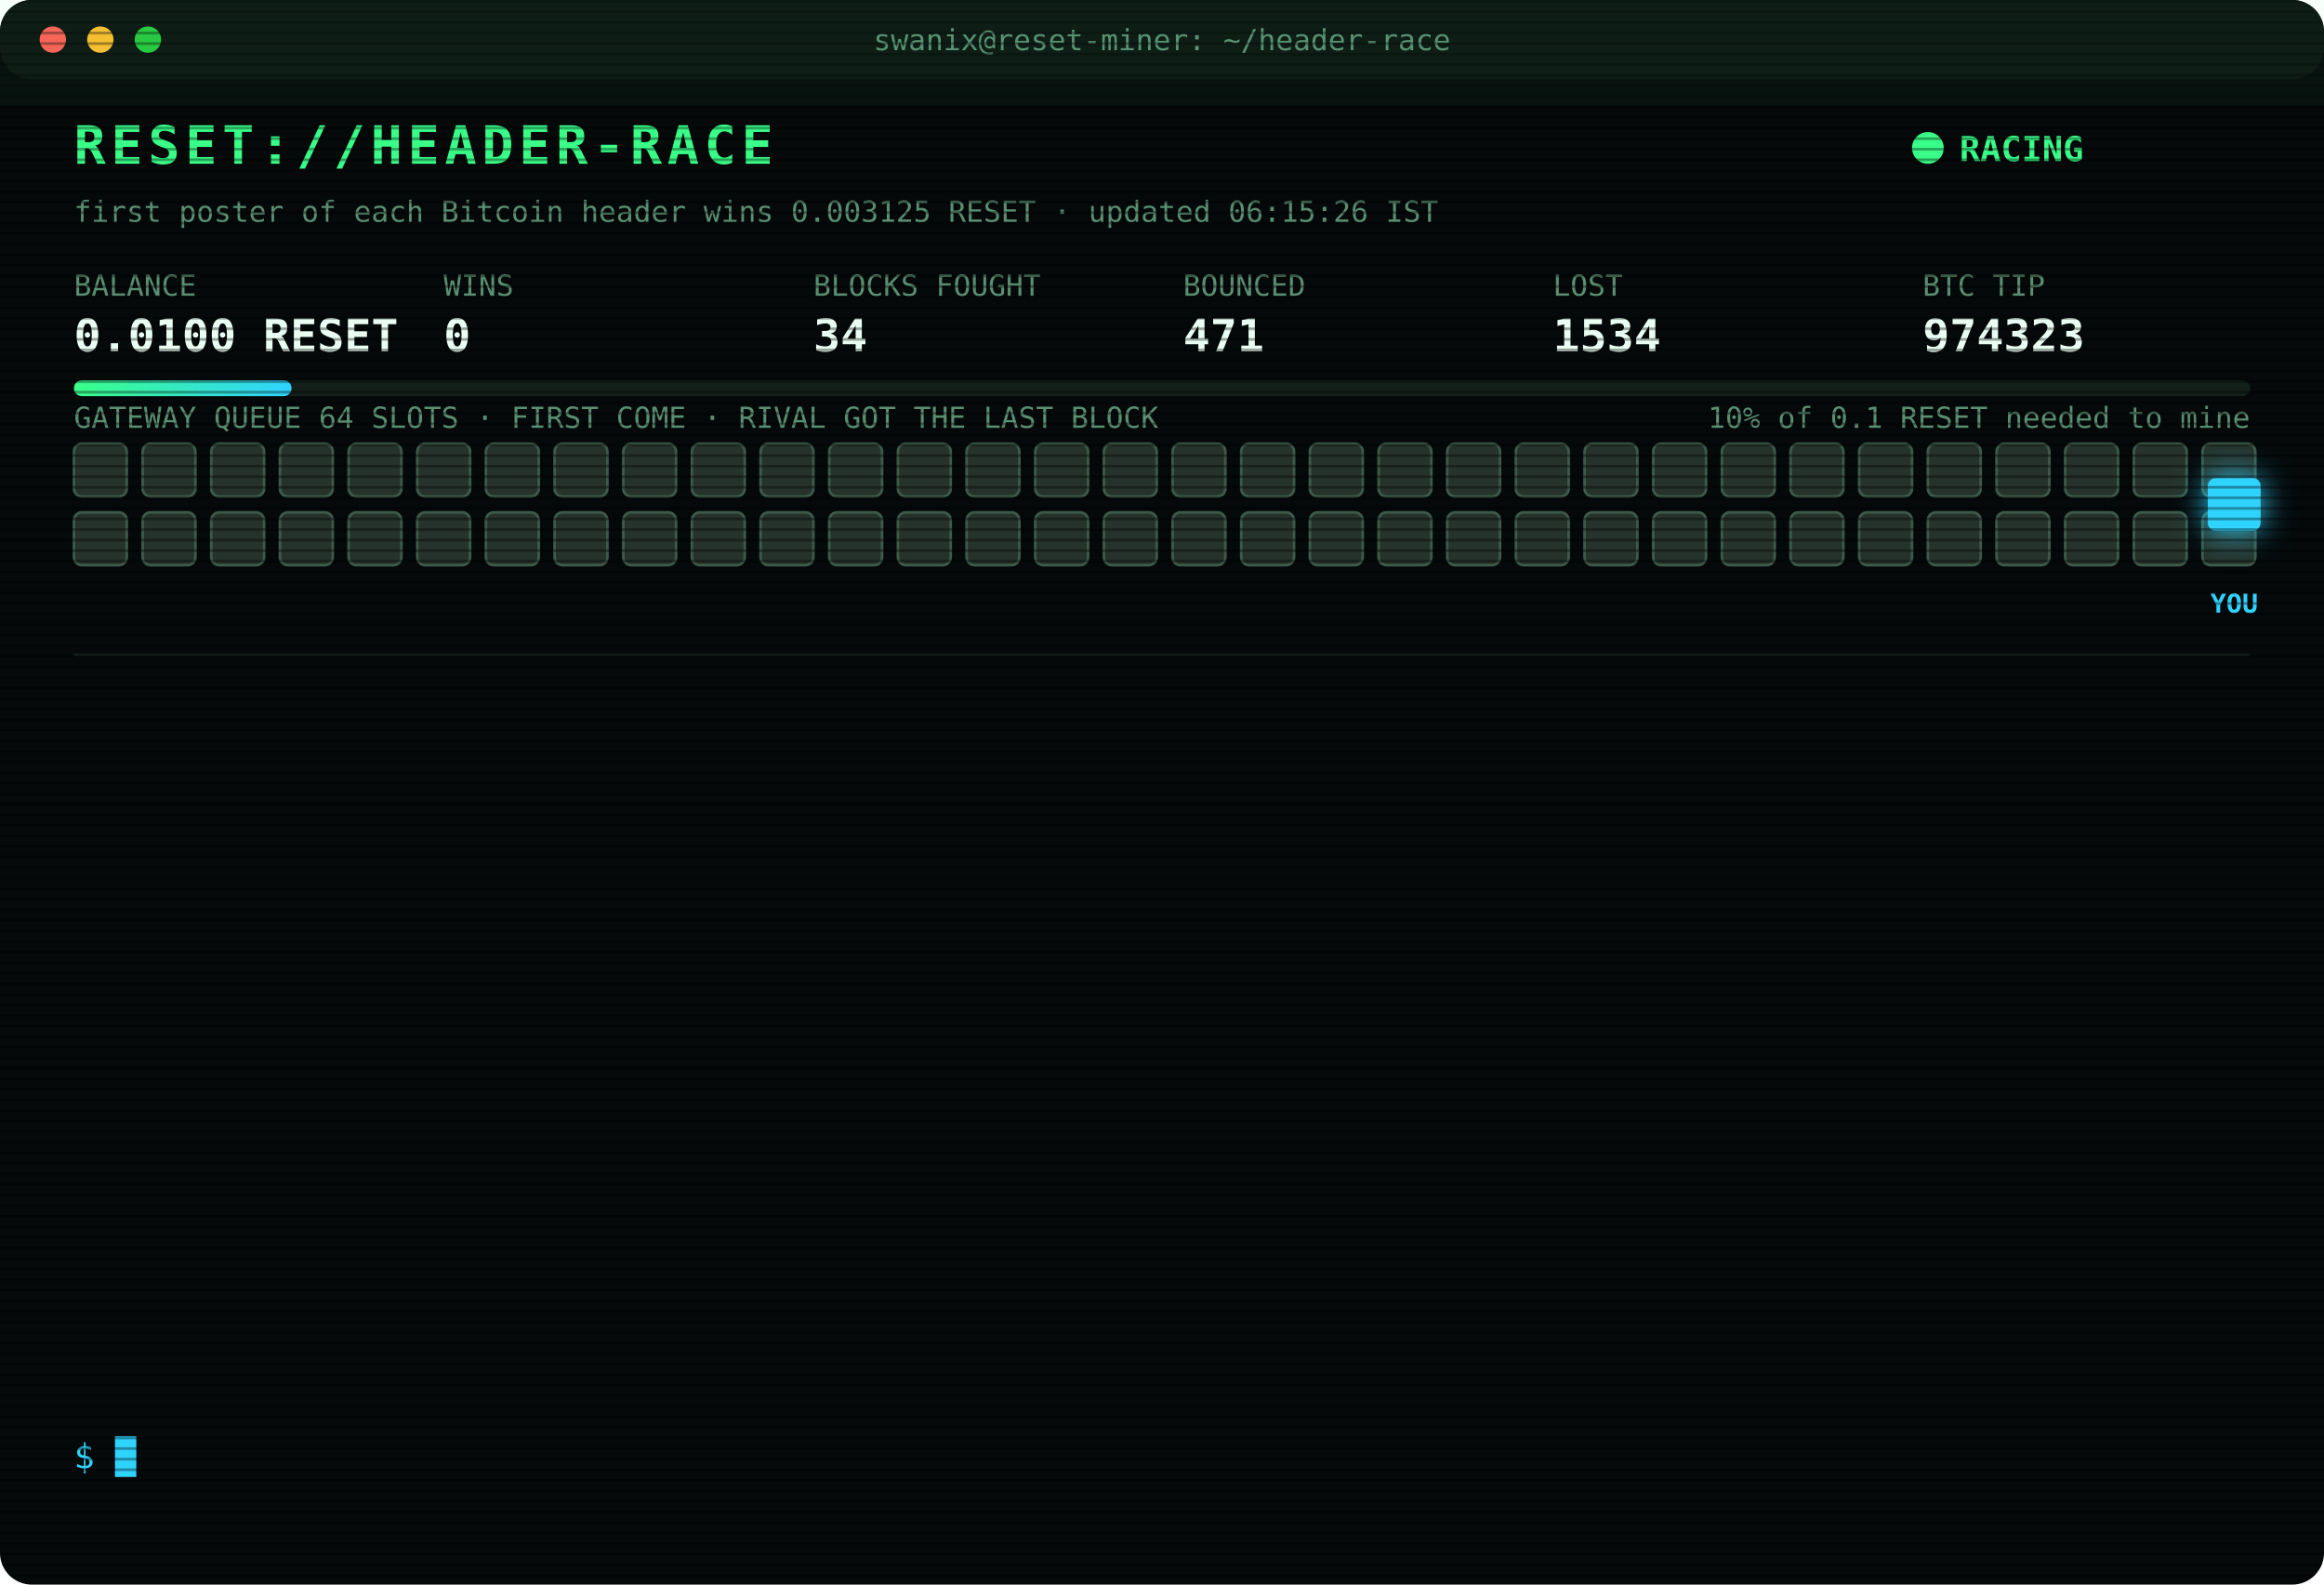
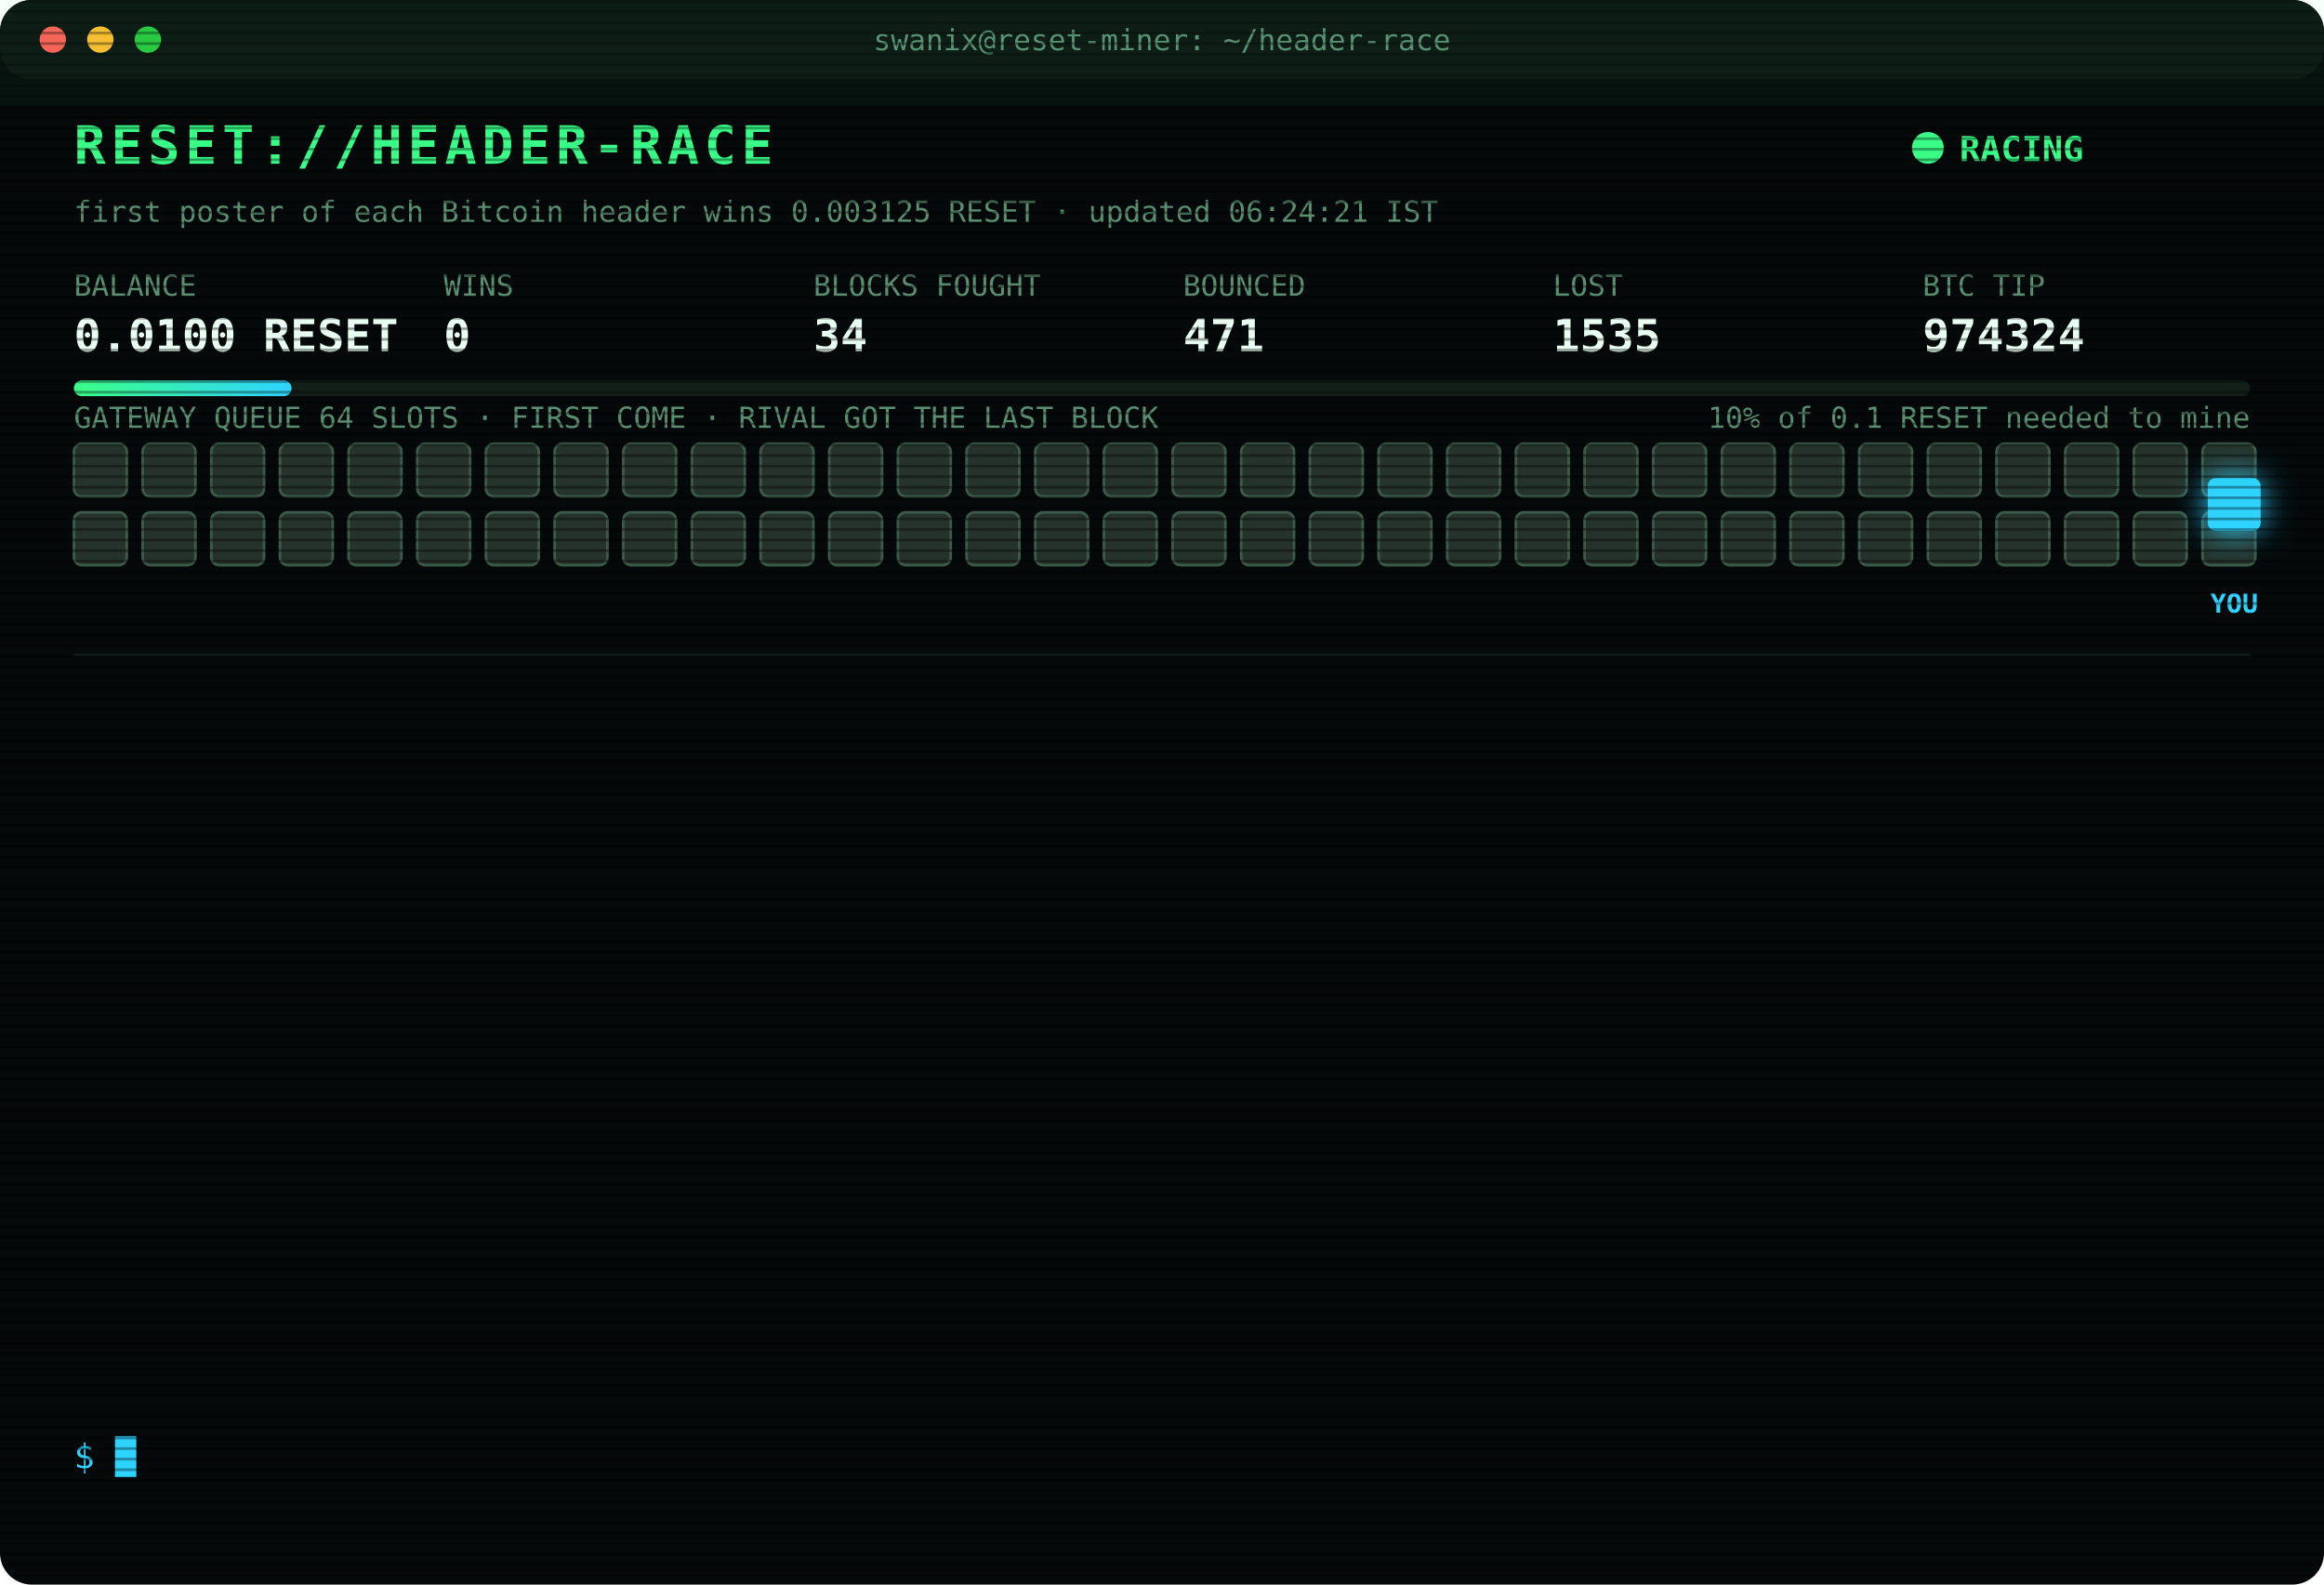
<svg xmlns="http://www.w3.org/2000/svg" width="880" height="600" viewBox="0 0 880 600" font-family="ui-monospace,SFMono-Regular,Menlo,Consolas,monospace">
  <style>
text{font-size:13px;fill:#7CFFB2}
.title{font-size:20px;font-weight:700;fill:#39FF88;letter-spacing:2px;animation:glitch 3s infinite steps(1)}
.sub{fill:#2fd3ff}.k{fill:#5a8f73;font-size:11px}.v{font-size:17px;font-weight:700;fill:#eafff3}
.ts{fill:#3f6b56}.boot{fill:#2fd3ff}.dim{fill:#5a8f73}.bad{fill:#ff4d6d}.warn{fill:#ffd23f}.mag{fill:#ff5cf0}.win{fill:#39FF88;font-weight:700}
.tag{font-size:10px;fill:#2fd3ff;font-weight:700}
.rival{fill:#26332c;stroke:#3c5a49;animation:jam 1.2s infinite alternate}
.idle{fill:#141c18;stroke:#22302a;animation:breathe 4s infinite}
.me{fill:#2fd3ff;filter:drop-shadow(0 0 6px #2fd3ff)}
.hover{animation:nudge 1.1s infinite ease-in-out}.bounce{animation:kick 1.4s infinite}
.ln{opacity:0;animation:in .4s forwards}
.cur{animation:blink 1s infinite steps(1)}
.scan{animation:scan 6s infinite linear}
.led{animation:blink 1.4s infinite}
@keyframes in{from{opacity:0;transform:translateX(-6px)}to{opacity:1;transform:none}}
@keyframes blink{50%{opacity:0}}
@keyframes jam{to{fill:#33463b}}
@keyframes breathe{50%{opacity:.4}}
@keyframes nudge{50%{transform:translateX(-10px)}}
@keyframes kick{0%,100%{transform:none}30%{transform:translateX(-14px)}55%{transform:translateX(10px) translateY(-6px)}}
@keyframes glitch{0%,92%{transform:none}93%{transform:translateX(2px);fill:#ff4d6d}95%{transform:translateX(-2px);fill:#2fd3ff}97%{transform:none}}
@keyframes scan{from{transform:translateY(-40px)}to{transform:translateY(600px)}}
</style>
  <defs>
    <pattern id="sl" width="4" height="4" patternUnits="userSpaceOnUse">
      <rect width="4" height="1" fill="#000" opacity=".35" />
    </pattern>
    <linearGradient id="bar">
      <stop offset="0" stop-color="#39FF88" />
      <stop offset="1" stop-color="#2fd3ff" />
    </linearGradient>
  </defs>
  <rect width="880" height="600" rx="12" fill="#05090a" />
  <rect width="880" height="30" rx="12" fill="#0d1512" />
  <circle cx="20" cy="15" r="5" fill="#ff5f57" />
  <circle cx="38" cy="15" r="5" fill="#febc2e" />
  <circle cx="56" cy="15" r="5" fill="#28c840" />
  <text x="440" y="19" text-anchor="middle" class="k">swanix@reset-miner: ~/header-race</text>
  <text x="28" y="62" class="title">RESET://HEADER-RACE</text>
  <circle class="led" cx="730" cy="56" r="6" fill="#39FF88" />
  <text x="742" y="61" class="win">RACING</text>
-   <text x="28" y="84" class="k">first poster of each Bitcoin header wins 0.003125 RESET · updated 06:15:26 IST</text>
+   <text x="28" y="84" class="k">first poster of each Bitcoin header wins 0.003125 RESET · updated 06:24:21 IST</text>
  <text x="28" y="112" class="k">BALANCE</text>
  <text x="28" y="133" class="v">0.0100 RESET</text>
  <text x="168" y="112" class="k">WINS</text>
  <text x="168" y="133" class="v">0</text>
  <text x="308" y="112" class="k">BLOCKS FOUGHT</text>
  <text x="308" y="133" class="v">34</text>
  <text x="448" y="112" class="k">BOUNCED</text>
  <text x="448" y="133" class="v">471</text>
  <text x="588" y="112" class="k">LOST</text>
-   <text x="588" y="133" class="v">1534</text>
+   <text x="588" y="133" class="v">1535</text>
  <text x="728" y="112" class="k">BTC TIP</text>
-   <text x="728" y="133" class="v">974323</text>
+   <text x="728" y="133" class="v">974324</text>
  <rect x="28" y="144" width="824" height="6" rx="3" fill="#13201a" />
  <rect x="28" y="144" width="82.4" height="6" rx="3" fill="url(#bar)" />
  <text x="852" y="162" text-anchor="end" class="k">10% of 0.1 RESET needed to mine</text>
  <text x="28" y="162" class="k">GATEWAY QUEUE 64 SLOTS · FIRST COME · RIVAL GOT THE LAST BLOCK</text>
  <rect class="rival" x="28" y="168" width="20" height="20" rx="3" style="animation-delay:0.00s" />
  <rect class="rival" x="54" y="168" width="20" height="20" rx="3" style="animation-delay:0.05s" />
  <rect class="rival" x="80" y="168" width="20" height="20" rx="3" style="animation-delay:0.10s" />
  <rect class="rival" x="106" y="168" width="20" height="20" rx="3" style="animation-delay:0.15s" />
  <rect class="rival" x="132" y="168" width="20" height="20" rx="3" style="animation-delay:0.20s" />
  <rect class="rival" x="158" y="168" width="20" height="20" rx="3" style="animation-delay:0.25s" />
  <rect class="rival" x="184" y="168" width="20" height="20" rx="3" style="animation-delay:0.30s" />
  <rect class="rival" x="210" y="168" width="20" height="20" rx="3" style="animation-delay:0.35s" />
  <rect class="rival" x="236" y="168" width="20" height="20" rx="3" style="animation-delay:0.40s" />
  <rect class="rival" x="262" y="168" width="20" height="20" rx="3" style="animation-delay:0.45s" />
  <rect class="rival" x="288" y="168" width="20" height="20" rx="3" style="animation-delay:0.50s" />
  <rect class="rival" x="314" y="168" width="20" height="20" rx="3" style="animation-delay:0.55s" />
  <rect class="rival" x="340" y="168" width="20" height="20" rx="3" style="animation-delay:0.60s" />
  <rect class="rival" x="366" y="168" width="20" height="20" rx="3" style="animation-delay:0.65s" />
  <rect class="rival" x="392" y="168" width="20" height="20" rx="3" style="animation-delay:0.70s" />
  <rect class="rival" x="418" y="168" width="20" height="20" rx="3" style="animation-delay:0.75s" />
  <rect class="rival" x="444" y="168" width="20" height="20" rx="3" style="animation-delay:0.80s" />
  <rect class="rival" x="470" y="168" width="20" height="20" rx="3" style="animation-delay:0.85s" />
  <rect class="rival" x="496" y="168" width="20" height="20" rx="3" style="animation-delay:0.90s" />
  <rect class="rival" x="522" y="168" width="20" height="20" rx="3" style="animation-delay:0.95s" />
  <rect class="rival" x="548" y="168" width="20" height="20" rx="3" style="animation-delay:1.00s" />
  <rect class="rival" x="574" y="168" width="20" height="20" rx="3" style="animation-delay:1.05s" />
  <rect class="rival" x="600" y="168" width="20" height="20" rx="3" style="animation-delay:1.10s" />
  <rect class="rival" x="626" y="168" width="20" height="20" rx="3" style="animation-delay:1.15s" />
  <rect class="rival" x="652" y="168" width="20" height="20" rx="3" style="animation-delay:1.20s" />
  <rect class="rival" x="678" y="168" width="20" height="20" rx="3" style="animation-delay:1.25s" />
  <rect class="rival" x="704" y="168" width="20" height="20" rx="3" style="animation-delay:1.30s" />
  <rect class="rival" x="730" y="168" width="20" height="20" rx="3" style="animation-delay:1.35s" />
  <rect class="rival" x="756" y="168" width="20" height="20" rx="3" style="animation-delay:1.40s" />
  <rect class="rival" x="782" y="168" width="20" height="20" rx="3" style="animation-delay:1.45s" />
  <rect class="rival" x="808" y="168" width="20" height="20" rx="3" style="animation-delay:1.50s" />
  <rect class="rival" x="834" y="168" width="20" height="20" rx="3" style="animation-delay:1.55s" />
  <rect class="rival" x="28" y="194" width="20" height="20" rx="3" style="animation-delay:1.60s" />
  <rect class="rival" x="54" y="194" width="20" height="20" rx="3" style="animation-delay:1.65s" />
  <rect class="rival" x="80" y="194" width="20" height="20" rx="3" style="animation-delay:1.70s" />
  <rect class="rival" x="106" y="194" width="20" height="20" rx="3" style="animation-delay:1.75s" />
  <rect class="rival" x="132" y="194" width="20" height="20" rx="3" style="animation-delay:1.80s" />
  <rect class="rival" x="158" y="194" width="20" height="20" rx="3" style="animation-delay:1.85s" />
  <rect class="rival" x="184" y="194" width="20" height="20" rx="3" style="animation-delay:1.90s" />
  <rect class="rival" x="210" y="194" width="20" height="20" rx="3" style="animation-delay:1.95s" />
  <rect class="rival" x="236" y="194" width="20" height="20" rx="3" style="animation-delay:2.00s" />
  <rect class="rival" x="262" y="194" width="20" height="20" rx="3" style="animation-delay:2.05s" />
  <rect class="rival" x="288" y="194" width="20" height="20" rx="3" style="animation-delay:2.10s" />
  <rect class="rival" x="314" y="194" width="20" height="20" rx="3" style="animation-delay:2.15s" />
  <rect class="rival" x="340" y="194" width="20" height="20" rx="3" style="animation-delay:2.20s" />
  <rect class="rival" x="366" y="194" width="20" height="20" rx="3" style="animation-delay:2.25s" />
  <rect class="rival" x="392" y="194" width="20" height="20" rx="3" style="animation-delay:2.30s" />
  <rect class="rival" x="418" y="194" width="20" height="20" rx="3" style="animation-delay:2.35s" />
  <rect class="rival" x="444" y="194" width="20" height="20" rx="3" style="animation-delay:2.40s" />
  <rect class="rival" x="470" y="194" width="20" height="20" rx="3" style="animation-delay:2.45s" />
  <rect class="rival" x="496" y="194" width="20" height="20" rx="3" style="animation-delay:2.50s" />
  <rect class="rival" x="522" y="194" width="20" height="20" rx="3" style="animation-delay:2.55s" />
  <rect class="rival" x="548" y="194" width="20" height="20" rx="3" style="animation-delay:2.60s" />
  <rect class="rival" x="574" y="194" width="20" height="20" rx="3" style="animation-delay:2.65s" />
  <rect class="rival" x="600" y="194" width="20" height="20" rx="3" style="animation-delay:2.70s" />
  <rect class="rival" x="626" y="194" width="20" height="20" rx="3" style="animation-delay:2.75s" />
  <rect class="rival" x="652" y="194" width="20" height="20" rx="3" style="animation-delay:2.80s" />
  <rect class="rival" x="678" y="194" width="20" height="20" rx="3" style="animation-delay:2.85s" />
  <rect class="rival" x="704" y="194" width="20" height="20" rx="3" style="animation-delay:2.90s" />
  <rect class="rival" x="730" y="194" width="20" height="20" rx="3" style="animation-delay:2.95s" />
  <rect class="rival" x="756" y="194" width="20" height="20" rx="3" style="animation-delay:3.00s" />
  <rect class="rival" x="782" y="194" width="20" height="20" rx="3" style="animation-delay:3.05s" />
  <rect class="rival" x="808" y="194" width="20" height="20" rx="3" style="animation-delay:3.10s" />
  <rect class="rival" x="834" y="194" width="20" height="20" rx="3" style="animation-delay:3.15s" />
  <g class="hover">
    <rect class="me" x="836" y="181" width="20" height="20" rx="3" />
    <text class="tag" x="846" y="232" text-anchor="middle">YOU</text>
  </g>
  <line x1="28" x2="852" y1="248" y2="248" stroke="#13201a" />
  <g class="ln" style="animation-delay:0.40s">
-     <text x="28" y="270" class="ts">03:21:00</text>
-     <text x="104" y="270" class="bad">[LOST] #974306 taken by a rival miner</text>
+     <text x="28" y="270" class="ts">03:34:29</text>
+     <text x="104" y="270" class="bad">[LOST] #974307 taken by a rival miner</text>
  </g>
  <g class="ln" style="animation-delay:0.65s">
-     <text x="28" y="292" class="ts">03:34:29</text>
-     <text x="104" y="292" class="bad">[LOST] #974307 taken by a rival miner</text>
+     <text x="28" y="292" class="ts">03:41:49</text>
+     <text x="104" y="292" class="bad">[LOST] #974308 taken by a rival miner</text>
  </g>
  <g class="ln" style="animation-delay:0.90s">
-     <text x="28" y="314" class="ts">03:41:49</text>
-     <text x="104" y="314" class="bad">[LOST] #974308 taken by a rival miner</text>
+     <text x="28" y="314" class="ts">03:57:52</text>
+     <text x="104" y="314" class="bad">[LOST] #974309 taken by a rival miner</text>
  </g>
  <g class="ln" style="animation-delay:1.15s">
-     <text x="28" y="336" class="ts">03:57:52</text>
-     <text x="104" y="336" class="bad">[LOST] #974309 taken by a rival miner</text>
+     <text x="28" y="336" class="ts">04:07:41</text>
+     <text x="104" y="336" class="bad">[LOST] #974310 taken by a rival miner</text>
  </g>
  <g class="ln" style="animation-delay:1.40s">
-     <text x="28" y="358" class="ts">04:07:41</text>
-     <text x="104" y="358" class="bad">[LOST] #974310 taken by a rival miner</text>
+     <text x="28" y="358" class="ts">04:22:33</text>
+     <text x="104" y="358" class="bad">[LOST] #974311 taken by a rival miner</text>
  </g>
  <g class="ln" style="animation-delay:1.65s">
-     <text x="28" y="380" class="ts">04:22:33</text>
-     <text x="104" y="380" class="bad">[LOST] #974311 taken by a rival miner</text>
+     <text x="28" y="380" class="ts">04:54:50</text>
+     <text x="104" y="380" class="bad">[LOST] #974313 taken by a rival miner</text>
  </g>
  <g class="ln" style="animation-delay:1.90s">
-     <text x="28" y="402" class="ts">04:54:50</text>
-     <text x="104" y="402" class="bad">[LOST] #974313 taken by a rival miner</text>
+     <text x="28" y="402" class="ts">05:08:04</text>
+     <text x="104" y="402" class="bad">[LOST] #974315 taken by a rival miner</text>
  </g>
  <g class="ln" style="animation-delay:2.15s">
-     <text x="28" y="424" class="ts">05:08:04</text>
-     <text x="104" y="424" class="bad">[LOST] #974315 taken by a rival miner</text>
+     <text x="28" y="424" class="ts">05:25:02</text>
+     <text x="104" y="424" class="bad">[LOST] #974317 taken by a rival miner</text>
  </g>
  <g class="ln" style="animation-delay:2.40s">
-     <text x="28" y="446" class="ts">05:25:02</text>
-     <text x="104" y="446" class="bad">[LOST] #974317 taken by a rival miner</text>
+     <text x="28" y="446" class="ts">05:32:38</text>
+     <text x="104" y="446" class="bad">[LOST] #974319 taken by a rival miner</text>
  </g>
  <g class="ln" style="animation-delay:2.65s">
-     <text x="28" y="468" class="ts">05:32:38</text>
-     <text x="104" y="468" class="bad">[LOST] #974319 taken by a rival miner</text>
+     <text x="28" y="468" class="ts">05:34:55</text>
+     <text x="104" y="468" class="bad">[LOST] #974320 taken by a rival miner</text>
  </g>
  <g class="ln" style="animation-delay:2.90s">
-     <text x="28" y="490" class="ts">05:34:55</text>
-     <text x="104" y="490" class="bad">[LOST] #974320 taken by a rival miner</text>
+     <text x="28" y="490" class="ts">05:53:37</text>
+     <text x="104" y="490" class="bad">[LOST] #974321 taken by a rival miner</text>
  </g>
  <g class="ln" style="animation-delay:3.15s">
-     <text x="28" y="512" class="ts">05:53:37</text>
-     <text x="104" y="512" class="bad">[LOST] #974321 taken by a rival miner</text>
+     <text x="28" y="512" class="ts">05:55:40</text>
+     <text x="104" y="512" class="bad">[LOST] #974322 taken by a rival miner</text>
  </g>
  <g class="ln" style="animation-delay:3.40s">
-     <text x="28" y="534" class="ts">05:55:40</text>
-     <text x="104" y="534" class="bad">[LOST] #974322 taken by a rival miner</text>
+     <text x="28" y="534" class="ts">06:24:21</text>
+     <text x="104" y="534" class="bad">[LOST] #974324 taken by a rival miner</text>
  </g>
  <text x="28" y="556" class="sub">$ <tspan class="cur">█</tspan>
  </text>
  <rect width="880" height="600" rx="12" fill="url(#sl)" pointer-events="none" />
  <rect class="scan" width="880" height="40" fill="#39FF88" opacity=".04" />
</svg>
